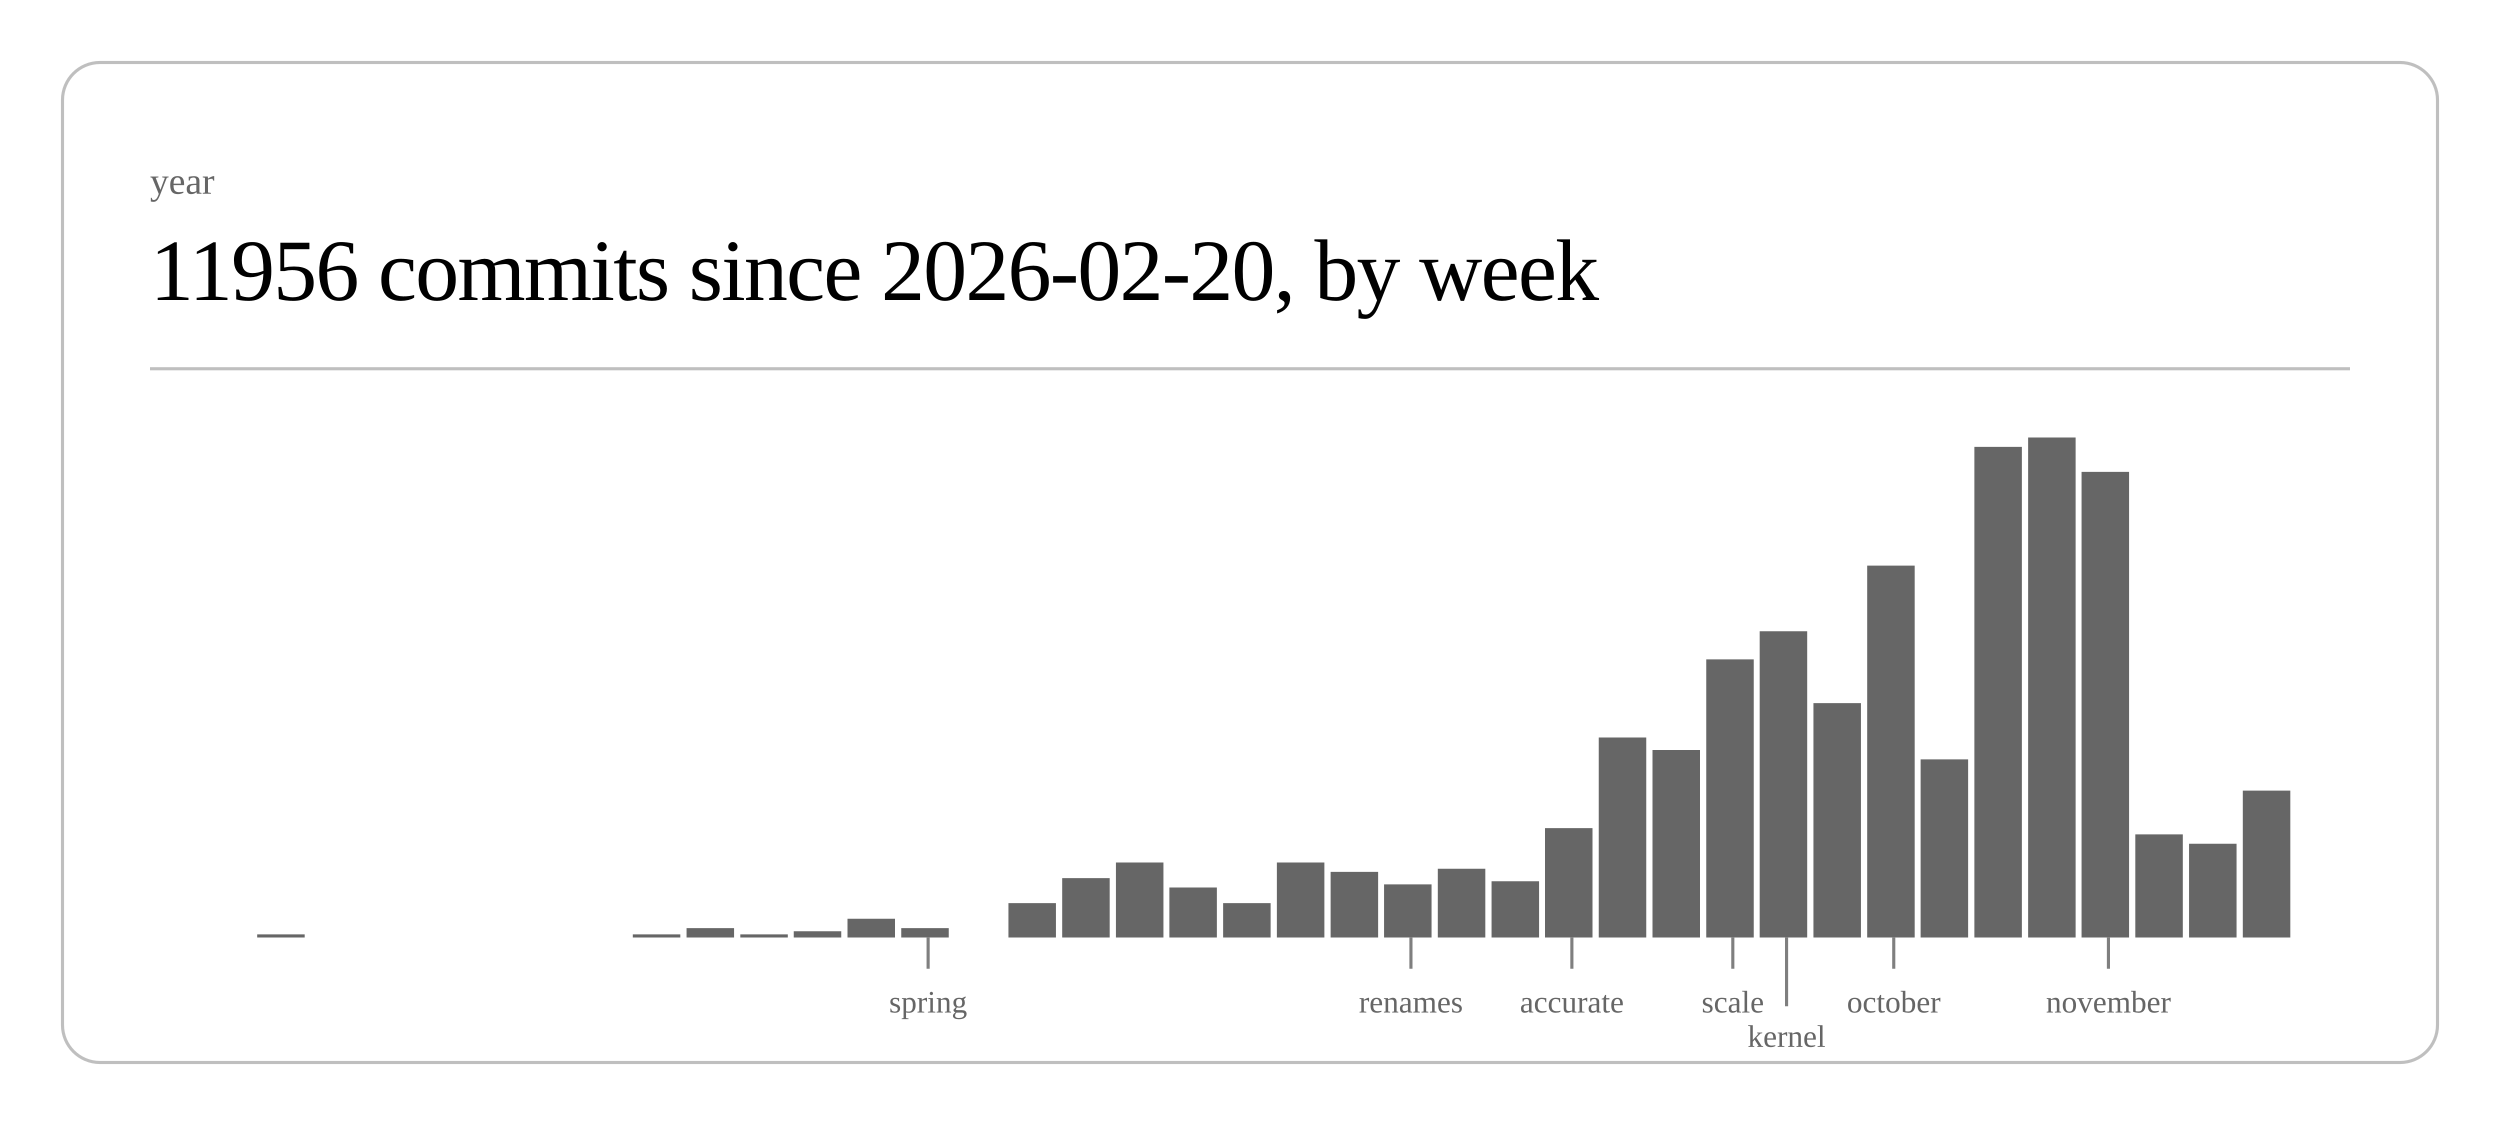
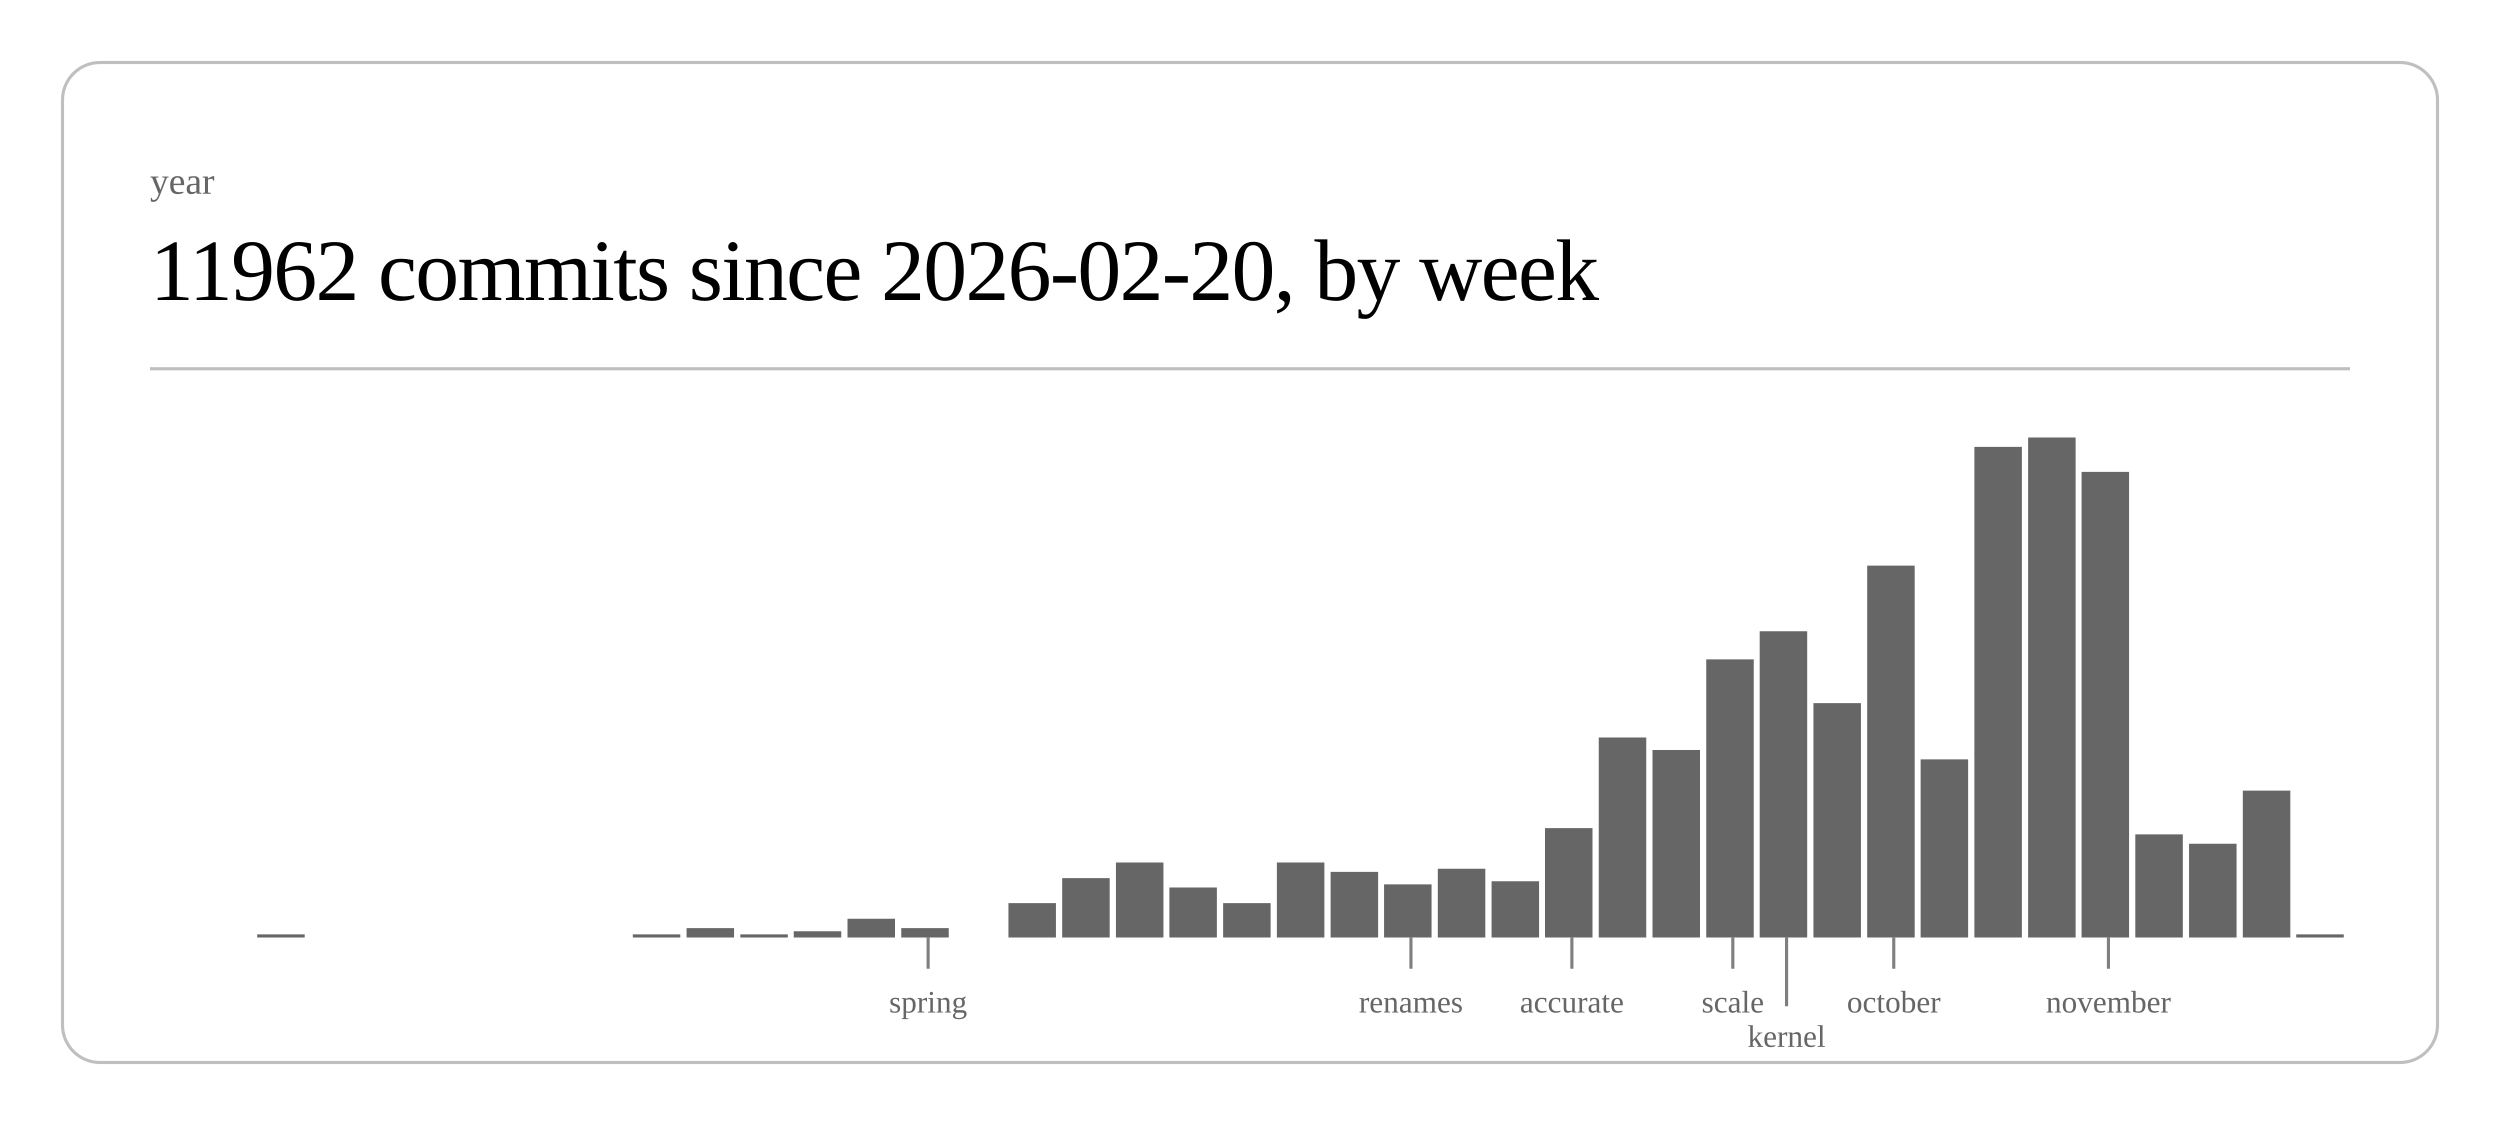
<svg xmlns="http://www.w3.org/2000/svg" class="post-header-svg" viewBox="0 0 800 360" width="800" height="360">
  <rect x="20" y="20" width="760" height="320" rx="12" ry="12" fill="none" stroke="currentColor" stroke-width="1" opacity="0.25" />
  <text fill="currentColor" x="48" y="62" font-size="12" opacity="0.6">year</text>
-   <text fill="currentColor" x="48" y="96" font-size="28" font-weight="300" letter-spacing="-0.5">11956 commits since 2026-02-20, by week</text>
+   <text fill="currentColor" x="48" y="96" font-size="28" font-weight="300" letter-spacing="-0.5">11962 commits since 2026-02-20, by week</text>
  <line stroke="currentColor" x1="48" y1="118" x2="752" y2="118" stroke-width="1" opacity="0.25" />
  <rect x="82.3" y="299" width="15.2" height="1" fill="currentColor" opacity="0.6" />
  <rect x="202.5" y="299" width="15.2" height="1" fill="currentColor" opacity="0.6" />
  <rect x="219.7" y="297" width="15.2" height="3" fill="currentColor" opacity="0.6" />
  <rect x="236.9" y="299" width="15.2" height="1" fill="currentColor" opacity="0.6" />
  <rect x="254.0" y="298" width="15.2" height="2" fill="currentColor" opacity="0.6" />
  <rect x="271.2" y="294" width="15.2" height="6" fill="currentColor" opacity="0.6" />
  <rect x="288.4" y="297" width="15.2" height="3" fill="currentColor" opacity="0.6" />
  <rect x="322.7" y="289" width="15.2" height="11" fill="currentColor" opacity="0.6" />
  <rect x="339.9" y="281" width="15.2" height="19" fill="currentColor" opacity="0.6" />
  <rect x="357.1" y="276" width="15.2" height="24" fill="currentColor" opacity="0.6" />
  <rect x="374.2" y="284" width="15.2" height="16" fill="currentColor" opacity="0.6" />
  <rect x="391.4" y="289" width="15.2" height="11" fill="currentColor" opacity="0.6" />
  <rect x="408.6" y="276" width="15.2" height="24" fill="currentColor" opacity="0.6" />
  <rect x="425.8" y="279" width="15.2" height="21" fill="currentColor" opacity="0.6" />
  <rect x="442.9" y="283" width="15.2" height="17" fill="currentColor" opacity="0.6" />
  <rect x="460.1" y="278" width="15.2" height="22" fill="currentColor" opacity="0.6" />
  <rect x="477.3" y="282" width="15.2" height="18" fill="currentColor" opacity="0.6" />
  <rect x="494.4" y="265" width="15.2" height="35" fill="currentColor" opacity="0.6" />
  <rect x="511.6" y="236" width="15.2" height="64" fill="currentColor" opacity="0.6" />
  <rect x="528.8" y="240" width="15.2" height="60" fill="currentColor" opacity="0.6" />
  <rect x="546.0" y="211" width="15.2" height="89" fill="currentColor" opacity="0.6" />
  <rect x="563.1" y="202" width="15.2" height="98" fill="currentColor" opacity="0.6" />
  <rect x="580.3" y="225" width="15.2" height="75" fill="currentColor" opacity="0.6" />
  <rect x="597.5" y="181" width="15.2" height="119" fill="currentColor" opacity="0.6" />
  <rect x="614.6" y="243" width="15.2" height="57" fill="currentColor" opacity="0.6" />
  <rect x="631.8" y="143" width="15.2" height="157" fill="currentColor" opacity="0.6" />
  <rect x="649.0" y="140" width="15.2" height="160" fill="currentColor" opacity="0.6" />
  <rect x="666.1" y="151" width="15.2" height="149" fill="currentColor" opacity="0.6" />
  <rect x="683.3" y="267" width="15.2" height="33" fill="currentColor" opacity="0.6" />
  <rect x="700.5" y="270" width="15.2" height="30" fill="currentColor" opacity="0.6" />
  <rect x="717.7" y="253" width="15.2" height="47" fill="currentColor" opacity="0.6" />
+   <rect x="734.8" y="299" width="15.2" height="1" fill="currentColor" opacity="0.6" />
  <line stroke="currentColor" x1="297.0" y1="300" x2="297.0" y2="310" stroke-width="1" opacity="0.5" />
  <text fill="currentColor" x="297.0" y="324" font-size="10" opacity="0.6" text-anchor="middle">spring</text>
  <line stroke="currentColor" x1="451.5" y1="300" x2="451.5" y2="310" stroke-width="1" opacity="0.5" />
  <text fill="currentColor" x="451.5" y="324" font-size="10" opacity="0.6" text-anchor="middle">renames</text>
  <line stroke="currentColor" x1="503.0" y1="300" x2="503.0" y2="310" stroke-width="1" opacity="0.5" />
  <text fill="currentColor" x="503.0" y="324" font-size="10" opacity="0.6" text-anchor="middle">accurate</text>
  <line stroke="currentColor" x1="554.5" y1="300" x2="554.5" y2="310" stroke-width="1" opacity="0.5" />
  <text fill="currentColor" x="554.5" y="324" font-size="10" opacity="0.6" text-anchor="middle">scale</text>
  <line stroke="currentColor" x1="571.7" y1="300" x2="571.7" y2="322" stroke-width="1" opacity="0.5" />
  <text fill="currentColor" x="571.7" y="335" font-size="10" opacity="0.6" text-anchor="middle">kernel</text>
  <line stroke="currentColor" x1="606.0" y1="300" x2="606.0" y2="310" stroke-width="1" opacity="0.5" />
  <text fill="currentColor" x="606.0" y="324" font-size="10" opacity="0.6" text-anchor="middle">october</text>
  <line stroke="currentColor" x1="674.7" y1="300" x2="674.7" y2="310" stroke-width="1" opacity="0.5" />
  <text fill="currentColor" x="674.7" y="324" font-size="10" opacity="0.6" text-anchor="middle">november</text>
</svg>
